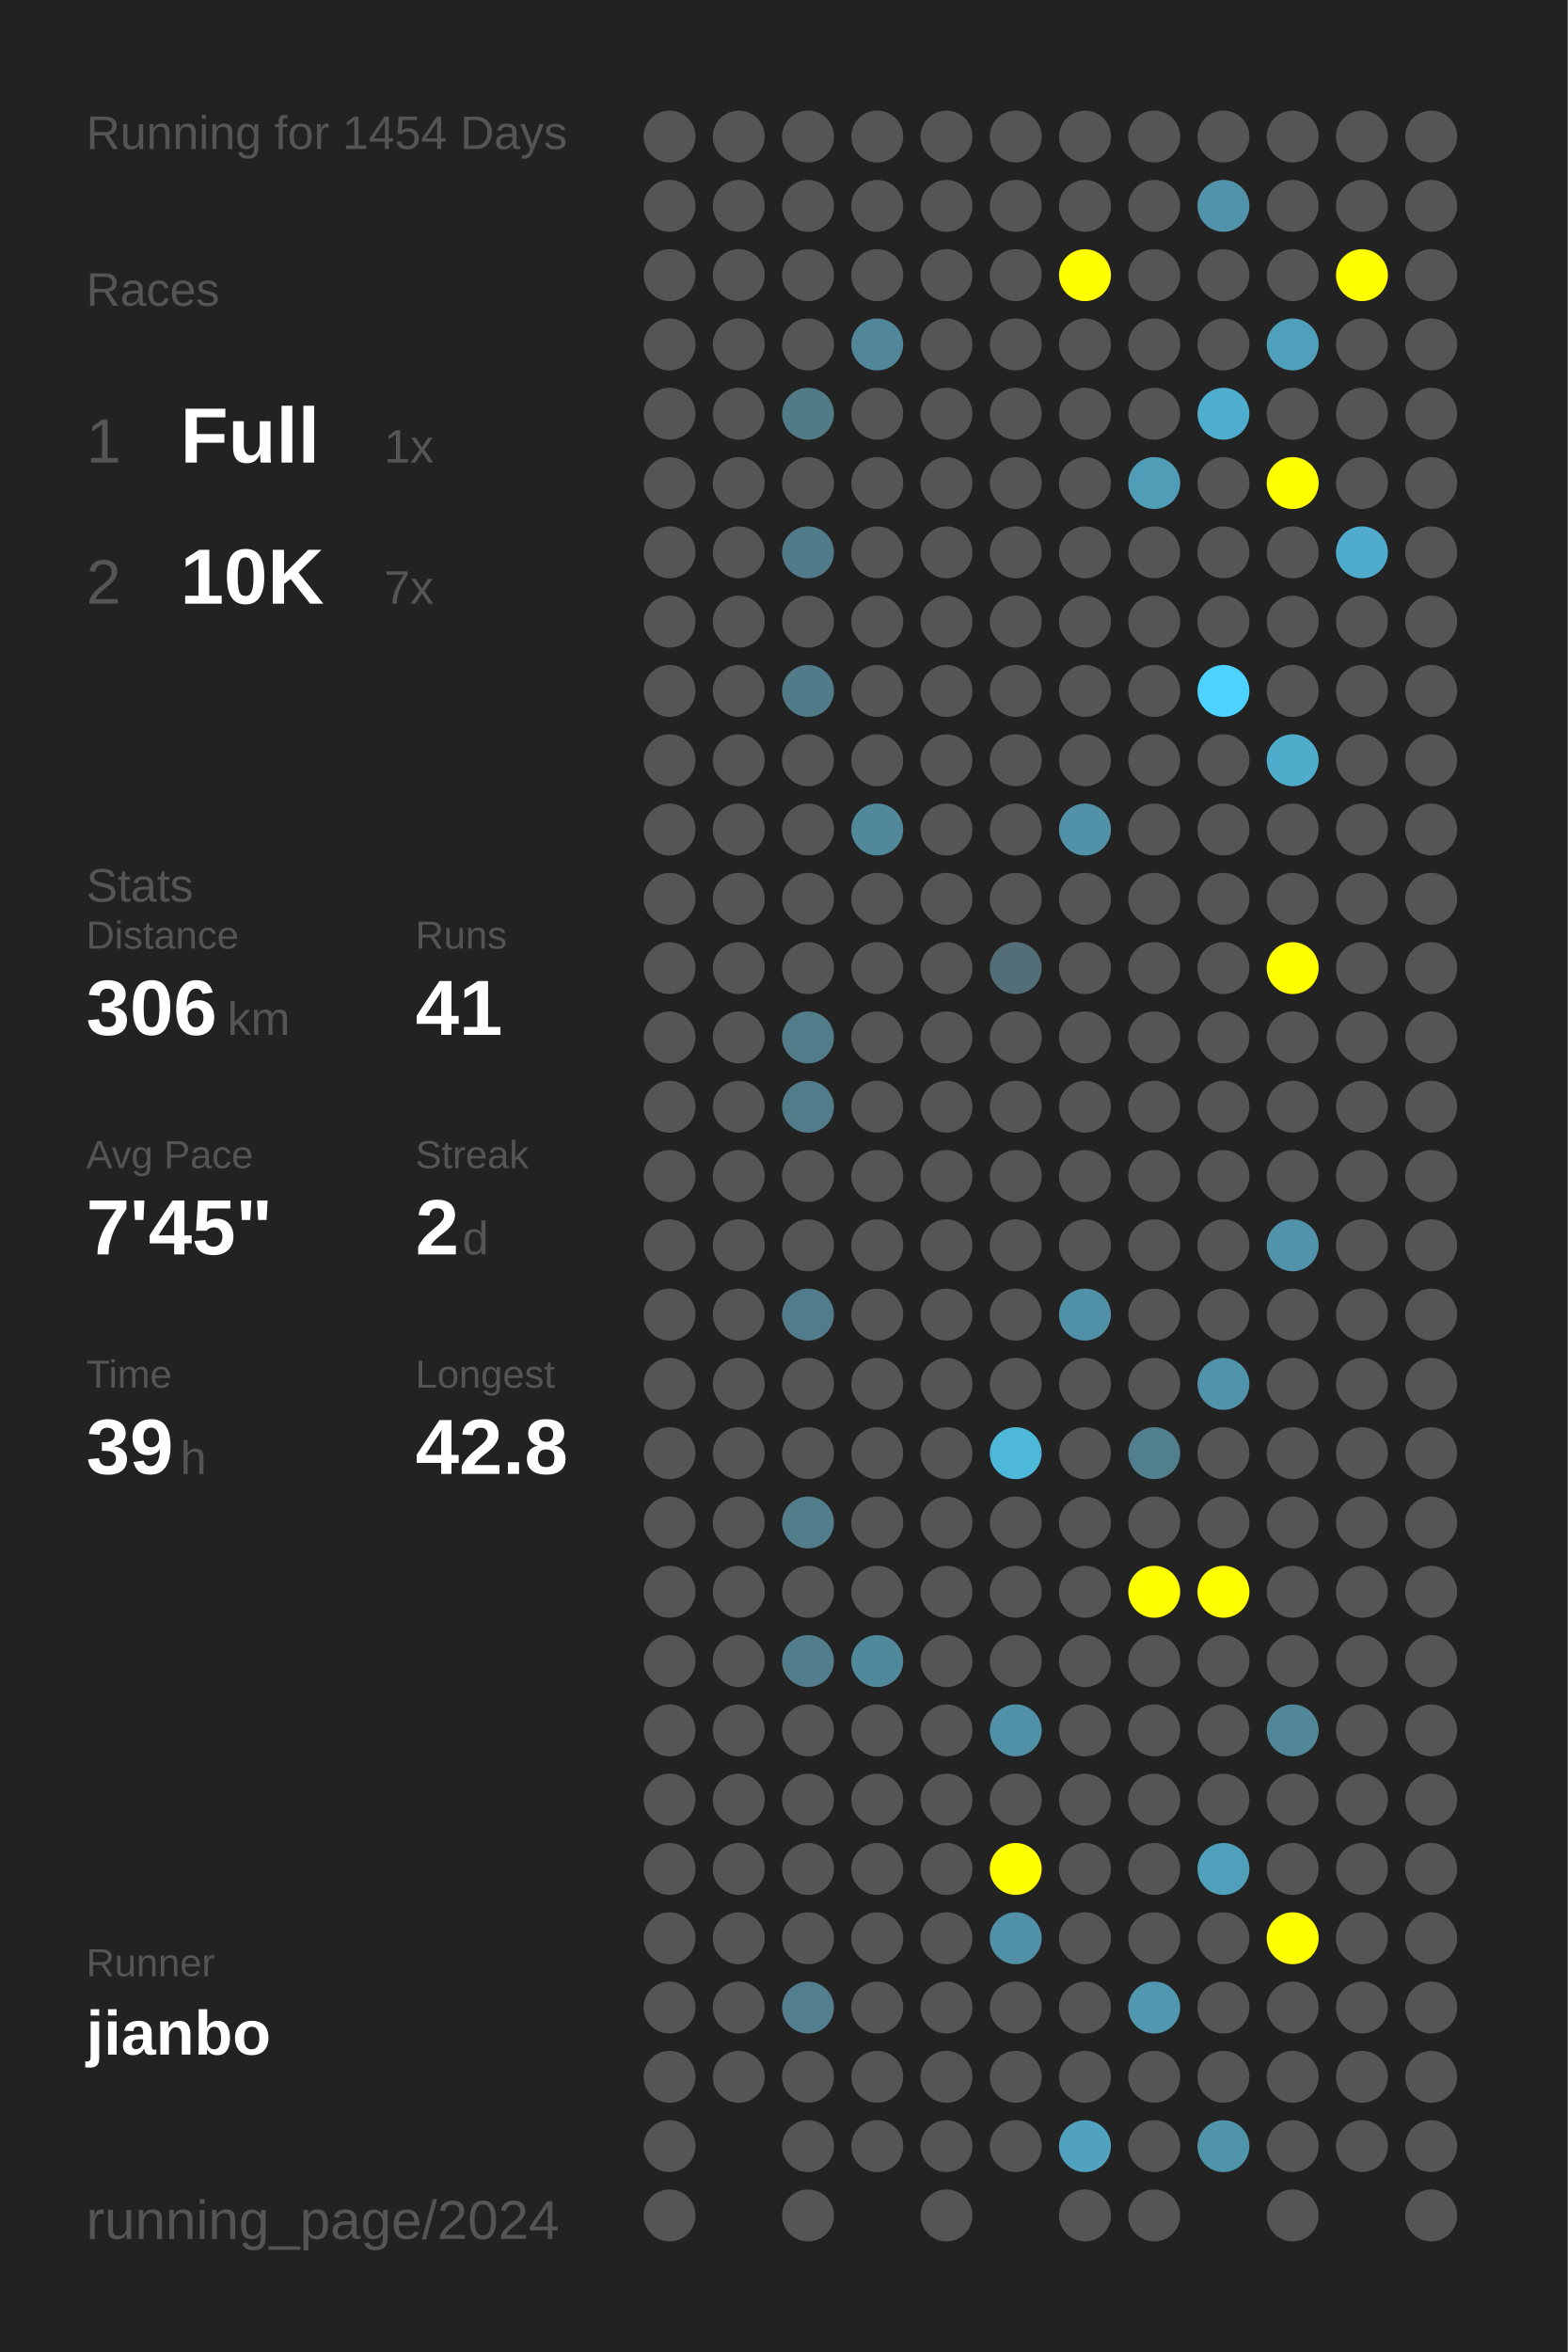
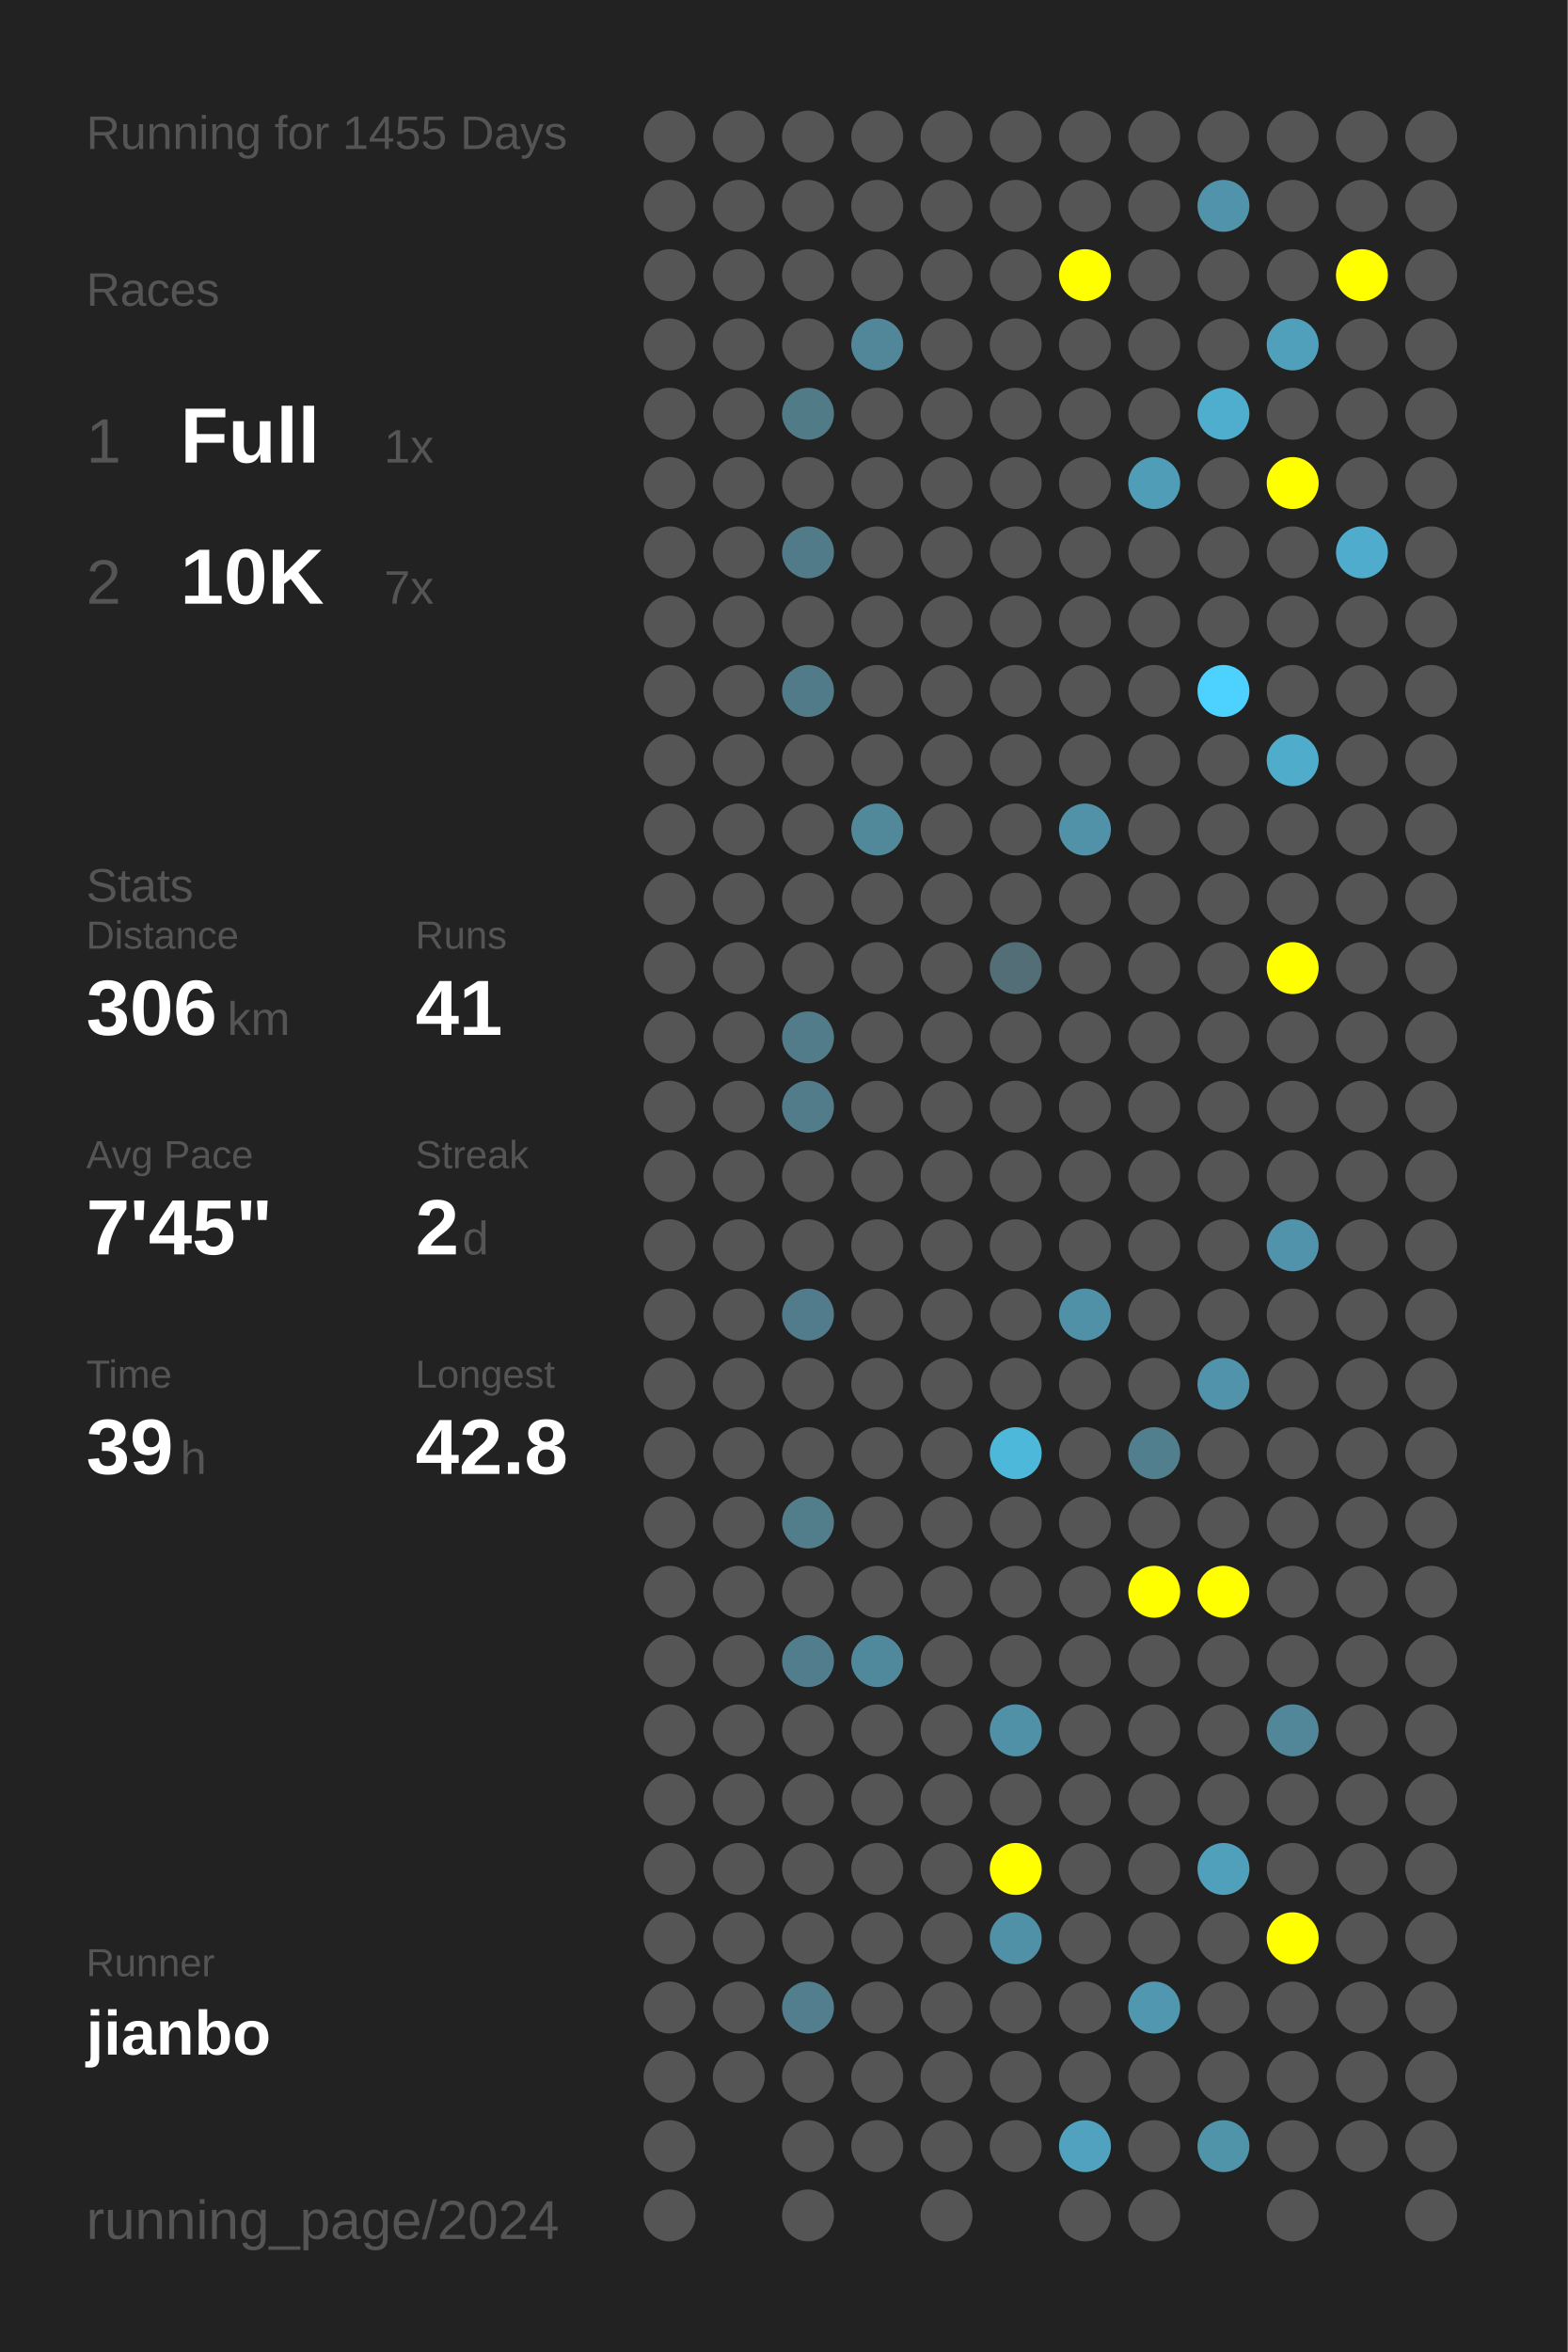
<svg xmlns="http://www.w3.org/2000/svg" baseProfile="full" height="300mm" version="1.1" viewBox="0,0,200,300" width="200mm">
  <defs />
  <rect fill="#222222" height="300" width="200" x="0" y="0" />
-   <text fill="#555555" style="font-size:6px; font-family:Arial;" x="11" y="19">Running for 1454 Days</text>
+   <text fill="#555555" style="font-size:6px; font-family:Arial;" x="11" y="19">Running for 1455 Days</text>
  <text fill="#555555" style="font-size:6px; font-family:Arial;" x="11" y="39">Races</text>
  <text fill="#555555" style="font-size:8px; font-family:Arial;" x="11" y="59">1</text>
  <text fill="#FFFFFF" style="font-size:10px; font-family:Arial; font-weight:bold;" x="23" y="59">Full</text>
  <text fill="#555555" style="font-size:6px; font-family:Arial;" x="49" y="59">1x</text>
  <text fill="#555555" style="font-size:8px; font-family:Arial;" x="11" y="77">2</text>
  <text fill="#FFFFFF" style="font-size:10px; font-family:Arial; font-weight:bold;" x="23" y="77">10K</text>
  <text fill="#555555" style="font-size:6px; font-family:Arial;" x="49" y="77">7x</text>
  <text fill="#555555" style="font-size:6px; font-family:Arial;" x="11" y="115">Stats</text>
  <text fill="#555555" style="font-size:5px; font-family:Arial;" x="11" y="121">Distance</text>
  <text fill="#FFFFFF" style="font-size:10px; font-family:Arial; font-weight:bold;" x="11" y="132">306</text>
  <text fill="#555555" style="font-size:6px; font-family:Arial;" x="29" y="132">km</text>
  <text fill="#555555" style="font-size:5px; font-family:Arial;" x="53" y="121">Runs</text>
  <text fill="#FFFFFF" style="font-size:10px; font-family:Arial; font-weight:bold;" x="53" y="132">41</text>
  <text fill="#555555" style="font-size:5px; font-family:Arial;" x="11" y="149">Avg Pace</text>
  <text fill="#FFFFFF" style="font-size:10px; font-family:Arial; font-weight:bold;" x="11" y="160">7'45"</text>
  <text fill="#555555" style="font-size:5px; font-family:Arial;" x="53" y="149">Streak</text>
  <text fill="#FFFFFF" style="font-size:10px; font-family:Arial; font-weight:bold;" x="53" y="160">2</text>
  <text fill="#555555" style="font-size:6px; font-family:Arial;" x="59" y="160">d</text>
  <text fill="#555555" style="font-size:5px; font-family:Arial;" x="11" y="177">Time</text>
  <text fill="#FFFFFF" style="font-size:10px; font-family:Arial; font-weight:bold;" x="11" y="188">39</text>
  <text fill="#555555" style="font-size:6px; font-family:Arial;" x="23" y="188">h</text>
  <text fill="#555555" style="font-size:5px; font-family:Arial;" x="53" y="177">Longest</text>
  <text fill="#FFFFFF" style="font-size:10px; font-family:Arial; font-weight:bold;" x="53" y="188">42.8</text>
  <text fill="#555555" style="font-size:5px; font-family:Arial;" x="11" y="252.065">Runner</text>
  <text fill="#FFFFFF" style="font-size:8px; font-family:Arial; font-weight:bold;" x="11" y="262.065">jianbo</text>
  <text fill="#555555" style="font-size:7px; font-family:Arial;" x="11" y="285.581">running_page/2024</text>
  <circle cx="85.417" cy="17.419" fill="#555555" r="3.312" />
  <circle cx="85.417" cy="26.258" fill="#555555" r="3.312" />
  <circle cx="85.417" cy="35.097" fill="#555555" r="3.312" />
  <circle cx="85.417" cy="43.935" fill="#555555" r="3.312" />
  <circle cx="85.417" cy="52.774" fill="#555555" r="3.312" />
  <circle cx="85.417" cy="61.613" fill="#555555" r="3.312" />
  <circle cx="85.417" cy="70.452" fill="#555555" r="3.312" />
  <circle cx="85.417" cy="79.29" fill="#555555" r="3.312" />
  <circle cx="85.417" cy="88.129" fill="#555555" r="3.312" />
  <circle cx="85.417" cy="96.968" fill="#555555" r="3.312" />
  <circle cx="85.417" cy="105.806" fill="#555555" r="3.312" />
  <circle cx="85.417" cy="114.645" fill="#555555" r="3.312" />
  <circle cx="85.417" cy="123.484" fill="#555555" r="3.312" />
  <circle cx="85.417" cy="132.323" fill="#555555" r="3.312" />
  <circle cx="85.417" cy="141.161" fill="#555555" r="3.312" />
  <circle cx="85.417" cy="150" fill="#555555" r="3.312" />
  <circle cx="85.417" cy="158.839" fill="#555555" r="3.312" />
  <circle cx="85.417" cy="167.677" fill="#555555" r="3.312" />
  <circle cx="85.417" cy="176.516" fill="#555555" r="3.312" />
  <circle cx="85.417" cy="185.355" fill="#555555" r="3.312" />
  <circle cx="85.417" cy="194.194" fill="#555555" r="3.312" />
  <circle cx="85.417" cy="203.032" fill="#555555" r="3.312" />
  <circle cx="85.417" cy="211.871" fill="#555555" r="3.312" />
  <circle cx="85.417" cy="220.71" fill="#555555" r="3.312" />
  <circle cx="85.417" cy="229.548" fill="#555555" r="3.312" />
  <circle cx="85.417" cy="238.387" fill="#555555" r="3.312" />
  <circle cx="85.417" cy="247.226" fill="#555555" r="3.312" />
  <circle cx="85.417" cy="256.065" fill="#555555" r="3.312" />
  <circle cx="85.417" cy="264.903" fill="#555555" r="3.312" />
  <circle cx="85.417" cy="273.742" fill="#555555" r="3.312" />
  <circle cx="85.417" cy="282.581" fill="#555555" r="3.312" />
  <circle cx="94.25" cy="17.419" fill="#555555" r="3.312" />
  <circle cx="94.25" cy="26.258" fill="#555555" r="3.312" />
  <circle cx="94.25" cy="35.097" fill="#555555" r="3.312" />
  <circle cx="94.25" cy="43.935" fill="#555555" r="3.312" />
  <circle cx="94.25" cy="52.774" fill="#555555" r="3.312" />
  <circle cx="94.25" cy="61.613" fill="#555555" r="3.312" />
  <circle cx="94.25" cy="70.452" fill="#555555" r="3.312" />
  <circle cx="94.25" cy="79.29" fill="#555555" r="3.312" />
  <circle cx="94.25" cy="88.129" fill="#555555" r="3.312" />
  <circle cx="94.25" cy="96.968" fill="#555555" r="3.312" />
  <circle cx="94.25" cy="105.806" fill="#555555" r="3.312" />
  <circle cx="94.25" cy="114.645" fill="#555555" r="3.312" />
  <circle cx="94.25" cy="123.484" fill="#555555" r="3.312" />
  <circle cx="94.25" cy="132.323" fill="#555555" r="3.312" />
  <circle cx="94.25" cy="141.161" fill="#555555" r="3.312" />
  <circle cx="94.25" cy="150" fill="#555555" r="3.312" />
  <circle cx="94.25" cy="158.839" fill="#555555" r="3.312" />
  <circle cx="94.25" cy="167.677" fill="#555555" r="3.312" />
  <circle cx="94.25" cy="176.516" fill="#555555" r="3.312" />
  <circle cx="94.25" cy="185.355" fill="#555555" r="3.312" />
  <circle cx="94.25" cy="194.194" fill="#555555" r="3.312" />
  <circle cx="94.25" cy="203.032" fill="#555555" r="3.312" />
  <circle cx="94.25" cy="211.871" fill="#555555" r="3.312" />
  <circle cx="94.25" cy="220.71" fill="#555555" r="3.312" />
  <circle cx="94.25" cy="229.548" fill="#555555" r="3.312" />
  <circle cx="94.25" cy="238.387" fill="#555555" r="3.312" />
  <circle cx="94.25" cy="247.226" fill="#555555" r="3.312" />
  <circle cx="94.25" cy="256.065" fill="#555555" r="3.312" />
  <circle cx="94.25" cy="264.903" fill="#555555" r="3.312" />
  <circle cx="103.083" cy="17.419" fill="#555555" r="3.312" />
  <circle cx="103.083" cy="26.258" fill="#555555" r="3.312" />
  <circle cx="103.083" cy="35.097" fill="#555555" r="3.312" />
  <circle cx="103.083" cy="43.935" fill="#555555" r="3.312" />
  <circle cx="103.083" cy="52.774" fill="#527b88" r="3.312" />
  <circle cx="103.083" cy="61.613" fill="#555555" r="3.312" />
  <circle cx="103.083" cy="70.452" fill="#527b89" r="3.312" />
  <circle cx="103.083" cy="79.29" fill="#555555" r="3.312" />
  <circle cx="103.083" cy="88.129" fill="#527b89" r="3.312" />
  <circle cx="103.083" cy="96.968" fill="#555555" r="3.312" />
  <circle cx="103.083" cy="105.806" fill="#555555" r="3.312" />
  <circle cx="103.083" cy="114.645" fill="#555555" r="3.312" />
  <circle cx="103.083" cy="123.484" fill="#555555" r="3.312" />
  <circle cx="103.083" cy="132.323" fill="#527c8a" r="3.312" />
  <circle cx="103.083" cy="141.161" fill="#527c8a" r="3.312" />
  <circle cx="103.083" cy="150" fill="#555555" r="3.312" />
  <circle cx="103.083" cy="158.839" fill="#555555" r="3.312" />
  <circle cx="103.083" cy="167.677" fill="#527c8b" r="3.312" />
  <circle cx="103.083" cy="176.516" fill="#555555" r="3.312" />
  <circle cx="103.083" cy="185.355" fill="#555555" r="3.312" />
  <circle cx="103.083" cy="194.194" fill="#527d8b" r="3.312" />
  <circle cx="103.083" cy="203.032" fill="#555555" r="3.312" />
  <circle cx="103.083" cy="211.871" fill="#527d8c" r="3.312" />
  <circle cx="103.083" cy="220.71" fill="#555555" r="3.312" />
  <circle cx="103.083" cy="229.548" fill="#555555" r="3.312" />
  <circle cx="103.083" cy="238.387" fill="#555555" r="3.312" />
  <circle cx="103.083" cy="247.226" fill="#555555" r="3.312" />
  <circle cx="103.083" cy="256.065" fill="#527e8d" r="3.312" />
  <circle cx="103.083" cy="264.903" fill="#555555" r="3.312" />
  <circle cx="103.083" cy="273.742" fill="#555555" r="3.312" />
  <circle cx="103.083" cy="282.581" fill="#555555" r="3.312" />
  <circle cx="111.917" cy="17.419" fill="#555555" r="3.312" />
  <circle cx="111.917" cy="26.258" fill="#555555" r="3.312" />
  <circle cx="111.917" cy="35.097" fill="#555555" r="3.312" />
  <circle cx="111.917" cy="43.935" fill="#518799" r="3.312" />
  <circle cx="111.917" cy="52.774" fill="#555555" r="3.312" />
  <circle cx="111.917" cy="61.613" fill="#555555" r="3.312" />
  <circle cx="111.917" cy="70.452" fill="#555555" r="3.312" />
  <circle cx="111.917" cy="79.29" fill="#555555" r="3.312" />
  <circle cx="111.917" cy="88.129" fill="#555555" r="3.312" />
  <circle cx="111.917" cy="96.968" fill="#555555" r="3.312" />
  <circle cx="111.917" cy="105.806" fill="#51889a" r="3.312" />
  <circle cx="111.917" cy="114.645" fill="#555555" r="3.312" />
  <circle cx="111.917" cy="123.484" fill="#555555" r="3.312" />
  <circle cx="111.917" cy="132.323" fill="#555555" r="3.312" />
  <circle cx="111.917" cy="141.161" fill="#555555" r="3.312" />
  <circle cx="111.917" cy="150" fill="#555555" r="3.312" />
  <circle cx="111.917" cy="158.839" fill="#555555" r="3.312" />
  <circle cx="111.917" cy="167.677" fill="#555555" r="3.312" />
  <circle cx="111.917" cy="176.516" fill="#555555" r="3.312" />
  <circle cx="111.917" cy="185.355" fill="#555555" r="3.312" />
  <circle cx="111.917" cy="194.194" fill="#555555" r="3.312" />
  <circle cx="111.917" cy="203.032" fill="#555555" r="3.312" />
  <circle cx="111.917" cy="211.871" fill="#51899c" r="3.312" />
  <circle cx="111.917" cy="220.71" fill="#555555" r="3.312" />
  <circle cx="111.917" cy="229.548" fill="#555555" r="3.312" />
  <circle cx="111.917" cy="238.387" fill="#555555" r="3.312" />
  <circle cx="111.917" cy="247.226" fill="#555555" r="3.312" />
  <circle cx="111.917" cy="256.065" fill="#555555" r="3.312" />
  <circle cx="111.917" cy="264.903" fill="#555555" r="3.312" />
  <circle cx="111.917" cy="273.742" fill="#555555" r="3.312" />
  <circle cx="120.75" cy="17.419" fill="#555555" r="3.312" />
  <circle cx="120.75" cy="26.258" fill="#555555" r="3.312" />
  <circle cx="120.75" cy="35.097" fill="#555555" r="3.312" />
  <circle cx="120.75" cy="43.935" fill="#555555" r="3.312" />
  <circle cx="120.75" cy="52.774" fill="#555555" r="3.312" />
  <circle cx="120.75" cy="61.613" fill="#555555" r="3.312" />
  <circle cx="120.75" cy="70.452" fill="#555555" r="3.312" />
  <circle cx="120.75" cy="79.29" fill="#555555" r="3.312" />
  <circle cx="120.75" cy="88.129" fill="#555555" r="3.312" />
  <circle cx="120.75" cy="96.968" fill="#555555" r="3.312" />
  <circle cx="120.75" cy="105.806" fill="#555555" r="3.312" />
  <circle cx="120.75" cy="114.645" fill="#555555" r="3.312" />
  <circle cx="120.75" cy="123.484" fill="#555555" r="3.312" />
  <circle cx="120.75" cy="132.323" fill="#555555" r="3.312" />
  <circle cx="120.75" cy="141.161" fill="#555555" r="3.312" />
  <circle cx="120.75" cy="150" fill="#555555" r="3.312" />
  <circle cx="120.75" cy="158.839" fill="#555555" r="3.312" />
  <circle cx="120.75" cy="167.677" fill="#555555" r="3.312" />
  <circle cx="120.75" cy="176.516" fill="#555555" r="3.312" />
  <circle cx="120.75" cy="185.355" fill="#555555" r="3.312" />
  <circle cx="120.75" cy="194.194" fill="#555555" r="3.312" />
  <circle cx="120.75" cy="203.032" fill="#555555" r="3.312" />
  <circle cx="120.75" cy="211.871" fill="#555555" r="3.312" />
  <circle cx="120.75" cy="220.71" fill="#555555" r="3.312" />
  <circle cx="120.75" cy="229.548" fill="#555555" r="3.312" />
  <circle cx="120.75" cy="238.387" fill="#555555" r="3.312" />
  <circle cx="120.75" cy="247.226" fill="#555555" r="3.312" />
  <circle cx="120.75" cy="256.065" fill="#555555" r="3.312" />
  <circle cx="120.75" cy="264.903" fill="#555555" r="3.312" />
  <circle cx="120.75" cy="273.742" fill="#555555" r="3.312" />
  <circle cx="120.75" cy="282.581" fill="#555555" r="3.312" />
  <circle cx="129.583" cy="17.419" fill="#555555" r="3.312" />
  <circle cx="129.583" cy="26.258" fill="#555555" r="3.312" />
  <circle cx="129.583" cy="35.097" fill="#555555" r="3.312" />
  <circle cx="129.583" cy="43.935" fill="#555555" r="3.312" />
  <circle cx="129.583" cy="52.774" fill="#555555" r="3.312" />
  <circle cx="129.583" cy="61.613" fill="#555555" r="3.312" />
  <circle cx="129.583" cy="70.452" fill="#555555" r="3.312" />
  <circle cx="129.583" cy="79.29" fill="#555555" r="3.312" />
  <circle cx="129.583" cy="88.129" fill="#555555" r="3.312" />
  <circle cx="129.583" cy="96.968" fill="#555555" r="3.312" />
  <circle cx="129.583" cy="105.806" fill="#555555" r="3.312" />
  <circle cx="129.583" cy="114.645" fill="#555555" r="3.312" />
  <circle cx="129.583" cy="123.484" fill="#536e77" r="3.312" />
  <circle cx="129.583" cy="132.323" fill="#555555" r="3.312" />
  <circle cx="129.583" cy="141.161" fill="#555555" r="3.312" />
  <circle cx="129.583" cy="150" fill="#555555" r="3.312" />
  <circle cx="129.583" cy="158.839" fill="#555555" r="3.312" />
  <circle cx="129.583" cy="167.677" fill="#555555" r="3.312" />
  <circle cx="129.583" cy="176.516" fill="#555555" r="3.312" />
  <circle cx="129.583" cy="185.355" fill="#4eb8db" r="3.312" />
  <circle cx="129.583" cy="194.194" fill="#555555" r="3.312" />
  <circle cx="129.583" cy="203.032" fill="#555555" r="3.312" />
  <circle cx="129.583" cy="211.871" fill="#555555" r="3.312" />
  <circle cx="129.583" cy="220.71" fill="#5191a7" r="3.312" />
  <circle cx="129.583" cy="229.548" fill="#555555" r="3.312" />
  <circle cx="129.583" cy="238.387" fill="#FFFF00" r="3.312" />
  <circle cx="129.583" cy="247.226" fill="#5191a7" r="3.312" />
  <circle cx="129.583" cy="256.065" fill="#555555" r="3.312" />
  <circle cx="129.583" cy="264.903" fill="#555555" r="3.312" />
  <circle cx="129.583" cy="273.742" fill="#555555" r="3.312" />
  <circle cx="138.417" cy="17.419" fill="#555555" r="3.312" />
  <circle cx="138.417" cy="26.258" fill="#555555" r="3.312" />
  <circle cx="138.417" cy="35.097" fill="#FFFF00" r="3.312" />
  <circle cx="138.417" cy="43.935" fill="#555555" r="3.312" />
  <circle cx="138.417" cy="52.774" fill="#555555" r="3.312" />
  <circle cx="138.417" cy="61.613" fill="#555555" r="3.312" />
  <circle cx="138.417" cy="70.452" fill="#555555" r="3.312" />
  <circle cx="138.417" cy="79.29" fill="#555555" r="3.312" />
  <circle cx="138.417" cy="88.129" fill="#555555" r="3.312" />
  <circle cx="138.417" cy="96.968" fill="#555555" r="3.312" />
  <circle cx="138.417" cy="105.806" fill="#5192a9" r="3.312" />
  <circle cx="138.417" cy="114.645" fill="#555555" r="3.312" />
  <circle cx="138.417" cy="123.484" fill="#555555" r="3.312" />
  <circle cx="138.417" cy="132.323" fill="#555555" r="3.312" />
  <circle cx="138.417" cy="141.161" fill="#555555" r="3.312" />
  <circle cx="138.417" cy="150" fill="#555555" r="3.312" />
  <circle cx="138.417" cy="158.839" fill="#555555" r="3.312" />
  <circle cx="138.417" cy="167.677" fill="#5191a7" r="3.312" />
  <circle cx="138.417" cy="176.516" fill="#555555" r="3.312" />
  <circle cx="138.417" cy="185.355" fill="#555555" r="3.312" />
  <circle cx="138.417" cy="194.194" fill="#555555" r="3.312" />
  <circle cx="138.417" cy="203.032" fill="#555555" r="3.312" />
  <circle cx="138.417" cy="211.871" fill="#555555" r="3.312" />
  <circle cx="138.417" cy="220.71" fill="#555555" r="3.312" />
  <circle cx="138.417" cy="229.548" fill="#555555" r="3.312" />
  <circle cx="138.417" cy="238.387" fill="#555555" r="3.312" />
  <circle cx="138.417" cy="247.226" fill="#555555" r="3.312" />
  <circle cx="138.417" cy="256.065" fill="#555555" r="3.312" />
  <circle cx="138.417" cy="264.903" fill="#555555" r="3.312" />
  <circle cx="138.417" cy="273.742" fill="#50a2be" r="3.312" />
  <circle cx="138.417" cy="282.581" fill="#555555" r="3.312" />
  <circle cx="147.25" cy="17.419" fill="#555555" r="3.312" />
  <circle cx="147.25" cy="26.258" fill="#555555" r="3.312" />
  <circle cx="147.25" cy="35.097" fill="#555555" r="3.312" />
  <circle cx="147.25" cy="43.935" fill="#555555" r="3.312" />
  <circle cx="147.25" cy="52.774" fill="#555555" r="3.312" />
  <circle cx="147.25" cy="61.613" fill="#509db7" r="3.312" />
  <circle cx="147.25" cy="70.452" fill="#555555" r="3.312" />
  <circle cx="147.25" cy="79.29" fill="#555555" r="3.312" />
  <circle cx="147.25" cy="88.129" fill="#555555" r="3.312" />
  <circle cx="147.25" cy="96.968" fill="#555555" r="3.312" />
  <circle cx="147.25" cy="105.806" fill="#555555" r="3.312" />
  <circle cx="147.25" cy="114.645" fill="#555555" r="3.312" />
  <circle cx="147.25" cy="123.484" fill="#555555" r="3.312" />
  <circle cx="147.25" cy="132.323" fill="#555555" r="3.312" />
  <circle cx="147.25" cy="141.161" fill="#555555" r="3.312" />
  <circle cx="147.25" cy="150" fill="#555555" r="3.312" />
  <circle cx="147.25" cy="158.839" fill="#555555" r="3.312" />
  <circle cx="147.25" cy="167.677" fill="#555555" r="3.312" />
  <circle cx="147.25" cy="176.516" fill="#555555" r="3.312" />
  <circle cx="147.25" cy="185.355" fill="#527f8e" r="3.312" />
  <circle cx="147.25" cy="194.194" fill="#555555" r="3.312" />
  <circle cx="147.25" cy="203.032" fill="#FFFF00" r="3.312" />
  <circle cx="147.25" cy="211.871" fill="#555555" r="3.312" />
  <circle cx="147.25" cy="220.71" fill="#555555" r="3.312" />
  <circle cx="147.25" cy="229.548" fill="#555555" r="3.312" />
  <circle cx="147.25" cy="238.387" fill="#555555" r="3.312" />
  <circle cx="147.25" cy="247.226" fill="#555555" r="3.312" />
  <circle cx="147.25" cy="256.065" fill="#5097af" r="3.312" />
  <circle cx="147.25" cy="264.903" fill="#555555" r="3.312" />
  <circle cx="147.25" cy="273.742" fill="#555555" r="3.312" />
  <circle cx="147.25" cy="282.581" fill="#555555" r="3.312" />
  <circle cx="156.083" cy="17.419" fill="#555555" r="3.312" />
  <circle cx="156.083" cy="26.258" fill="#5093aa" r="3.312" />
  <circle cx="156.083" cy="35.097" fill="#555555" r="3.312" />
  <circle cx="156.083" cy="43.935" fill="#555555" r="3.312" />
  <circle cx="156.083" cy="52.774" fill="#4fadcd" r="3.312" />
  <circle cx="156.083" cy="61.613" fill="#555555" r="3.312" />
  <circle cx="156.083" cy="70.452" fill="#555555" r="3.312" />
  <circle cx="156.083" cy="79.29" fill="#555555" r="3.312" />
  <circle cx="156.083" cy="88.129" fill="#4dd1fe" r="3.312" />
  <circle cx="156.083" cy="96.968" fill="#555555" r="3.312" />
  <circle cx="156.083" cy="105.806" fill="#555555" r="3.312" />
  <circle cx="156.083" cy="114.645" fill="#555555" r="3.312" />
  <circle cx="156.083" cy="123.484" fill="#555555" r="3.312" />
  <circle cx="156.083" cy="132.323" fill="#555555" r="3.312" />
  <circle cx="156.083" cy="141.161" fill="#555555" r="3.312" />
  <circle cx="156.083" cy="150" fill="#555555" r="3.312" />
  <circle cx="156.083" cy="158.839" fill="#555555" r="3.312" />
  <circle cx="156.083" cy="167.677" fill="#555555" r="3.312" />
  <circle cx="156.083" cy="176.516" fill="#5093aa" r="3.312" />
  <circle cx="156.083" cy="185.355" fill="#555555" r="3.312" />
  <circle cx="156.083" cy="194.194" fill="#555555" r="3.312" />
  <circle cx="156.083" cy="203.032" fill="#FFFF00" r="3.312" />
  <circle cx="156.083" cy="211.871" fill="#555555" r="3.312" />
  <circle cx="156.083" cy="220.71" fill="#555555" r="3.312" />
  <circle cx="156.083" cy="229.548" fill="#555555" r="3.312" />
  <circle cx="156.083" cy="238.387" fill="#50a0bb" r="3.312" />
  <circle cx="156.083" cy="247.226" fill="#555555" r="3.312" />
  <circle cx="156.083" cy="256.065" fill="#555555" r="3.312" />
  <circle cx="156.083" cy="264.903" fill="#555555" r="3.312" />
  <circle cx="156.083" cy="273.742" fill="#5094aa" r="3.312" />
  <circle cx="164.917" cy="17.419" fill="#555555" r="3.312" />
  <circle cx="164.917" cy="26.258" fill="#555555" r="3.312" />
  <circle cx="164.917" cy="35.097" fill="#555555" r="3.312" />
  <circle cx="164.917" cy="43.935" fill="#50a0bb" r="3.312" />
  <circle cx="164.917" cy="52.774" fill="#555555" r="3.312" />
  <circle cx="164.917" cy="61.613" fill="#FFFF00" r="3.312" />
  <circle cx="164.917" cy="70.452" fill="#555555" r="3.312" />
  <circle cx="164.917" cy="79.29" fill="#555555" r="3.312" />
  <circle cx="164.917" cy="88.129" fill="#555555" r="3.312" />
  <circle cx="164.917" cy="96.968" fill="#4faccb" r="3.312" />
  <circle cx="164.917" cy="105.806" fill="#555555" r="3.312" />
  <circle cx="164.917" cy="114.645" fill="#555555" r="3.312" />
  <circle cx="164.917" cy="123.484" fill="#FFFF00" r="3.312" />
  <circle cx="164.917" cy="132.323" fill="#555555" r="3.312" />
  <circle cx="164.917" cy="141.161" fill="#555555" r="3.312" />
  <circle cx="164.917" cy="150" fill="#555555" r="3.312" />
  <circle cx="164.917" cy="158.839" fill="#5093aa" r="3.312" />
  <circle cx="164.917" cy="167.677" fill="#555555" r="3.312" />
  <circle cx="164.917" cy="176.516" fill="#555555" r="3.312" />
  <circle cx="164.917" cy="185.355" fill="#555555" r="3.312" />
  <circle cx="164.917" cy="194.194" fill="#555555" r="3.312" />
  <circle cx="164.917" cy="203.032" fill="#555555" r="3.312" />
  <circle cx="164.917" cy="211.871" fill="#555555" r="3.312" />
  <circle cx="164.917" cy="220.71" fill="#518799" r="3.312" />
  <circle cx="164.917" cy="229.548" fill="#555555" r="3.312" />
  <circle cx="164.917" cy="238.387" fill="#555555" r="3.312" />
  <circle cx="164.917" cy="247.226" fill="#FFFF00" r="3.312" />
  <circle cx="164.917" cy="256.065" fill="#555555" r="3.312" />
  <circle cx="164.917" cy="264.903" fill="#555555" r="3.312" />
  <circle cx="164.917" cy="273.742" fill="#555555" r="3.312" />
  <circle cx="164.917" cy="282.581" fill="#555555" r="3.312" />
  <circle cx="173.75" cy="17.419" fill="#555555" r="3.312" />
  <circle cx="173.75" cy="26.258" fill="#555555" r="3.312" />
  <circle cx="173.75" cy="35.097" fill="#FFFF00" r="3.312" />
  <circle cx="173.75" cy="43.935" fill="#555555" r="3.312" />
  <circle cx="173.75" cy="52.774" fill="#555555" r="3.312" />
  <circle cx="173.75" cy="61.613" fill="#555555" r="3.312" />
  <circle cx="173.75" cy="70.452" fill="#4faccc" r="3.312" />
  <circle cx="173.75" cy="79.29" fill="#555555" r="3.312" />
  <circle cx="173.75" cy="88.129" fill="#555555" r="3.312" />
  <circle cx="173.75" cy="96.968" fill="#555555" r="3.312" />
  <circle cx="173.75" cy="105.806" fill="#555555" r="3.312" />
  <circle cx="173.75" cy="114.645" fill="#555555" r="3.312" />
  <circle cx="173.75" cy="123.484" fill="#555555" r="3.312" />
  <circle cx="173.75" cy="132.323" fill="#555555" r="3.312" />
  <circle cx="173.75" cy="141.161" fill="#555555" r="3.312" />
  <circle cx="173.75" cy="150" fill="#555555" r="3.312" />
  <circle cx="173.75" cy="158.839" fill="#555555" r="3.312" />
  <circle cx="173.75" cy="167.677" fill="#555555" r="3.312" />
  <circle cx="173.75" cy="176.516" fill="#555555" r="3.312" />
  <circle cx="173.75" cy="185.355" fill="#555555" r="3.312" />
  <circle cx="173.75" cy="194.194" fill="#555555" r="3.312" />
  <circle cx="173.75" cy="203.032" fill="#555555" r="3.312" />
  <circle cx="173.75" cy="211.871" fill="#555555" r="3.312" />
  <circle cx="173.75" cy="220.71" fill="#555555" r="3.312" />
  <circle cx="173.75" cy="229.548" fill="#555555" r="3.312" />
  <circle cx="173.75" cy="238.387" fill="#555555" r="3.312" />
  <circle cx="173.75" cy="247.226" fill="#555555" r="3.312" />
  <circle cx="173.75" cy="256.065" fill="#555555" r="3.312" />
  <circle cx="173.75" cy="264.903" fill="#555555" r="3.312" />
  <circle cx="173.75" cy="273.742" fill="#555555" r="3.312" />
  <circle cx="182.583" cy="17.419" fill="#555555" r="3.312" />
  <circle cx="182.583" cy="26.258" fill="#555555" r="3.312" />
  <circle cx="182.583" cy="35.097" fill="#555555" r="3.312" />
  <circle cx="182.583" cy="43.935" fill="#555555" r="3.312" />
  <circle cx="182.583" cy="52.774" fill="#555555" r="3.312" />
  <circle cx="182.583" cy="61.613" fill="#555555" r="3.312" />
  <circle cx="182.583" cy="70.452" fill="#555555" r="3.312" />
  <circle cx="182.583" cy="79.29" fill="#555555" r="3.312" />
  <circle cx="182.583" cy="88.129" fill="#555555" r="3.312" />
  <circle cx="182.583" cy="96.968" fill="#555555" r="3.312" />
  <circle cx="182.583" cy="105.806" fill="#555555" r="3.312" />
  <circle cx="182.583" cy="114.645" fill="#555555" r="3.312" />
  <circle cx="182.583" cy="123.484" fill="#555555" r="3.312" />
  <circle cx="182.583" cy="132.323" fill="#555555" r="3.312" />
  <circle cx="182.583" cy="141.161" fill="#555555" r="3.312" />
  <circle cx="182.583" cy="150" fill="#555555" r="3.312" />
  <circle cx="182.583" cy="158.839" fill="#555555" r="3.312" />
  <circle cx="182.583" cy="167.677" fill="#555555" r="3.312" />
  <circle cx="182.583" cy="176.516" fill="#555555" r="3.312" />
  <circle cx="182.583" cy="185.355" fill="#555555" r="3.312" />
  <circle cx="182.583" cy="194.194" fill="#555555" r="3.312" />
  <circle cx="182.583" cy="203.032" fill="#555555" r="3.312" />
  <circle cx="182.583" cy="211.871" fill="#555555" r="3.312" />
  <circle cx="182.583" cy="220.71" fill="#555555" r="3.312" />
  <circle cx="182.583" cy="229.548" fill="#555555" r="3.312" />
  <circle cx="182.583" cy="238.387" fill="#555555" r="3.312" />
  <circle cx="182.583" cy="247.226" fill="#555555" r="3.312" />
  <circle cx="182.583" cy="256.065" fill="#555555" r="3.312" />
  <circle cx="182.583" cy="264.903" fill="#555555" r="3.312" />
  <circle cx="182.583" cy="273.742" fill="#555555" r="3.312" />
  <circle cx="182.583" cy="282.581" fill="#555555" r="3.312" />
</svg>
